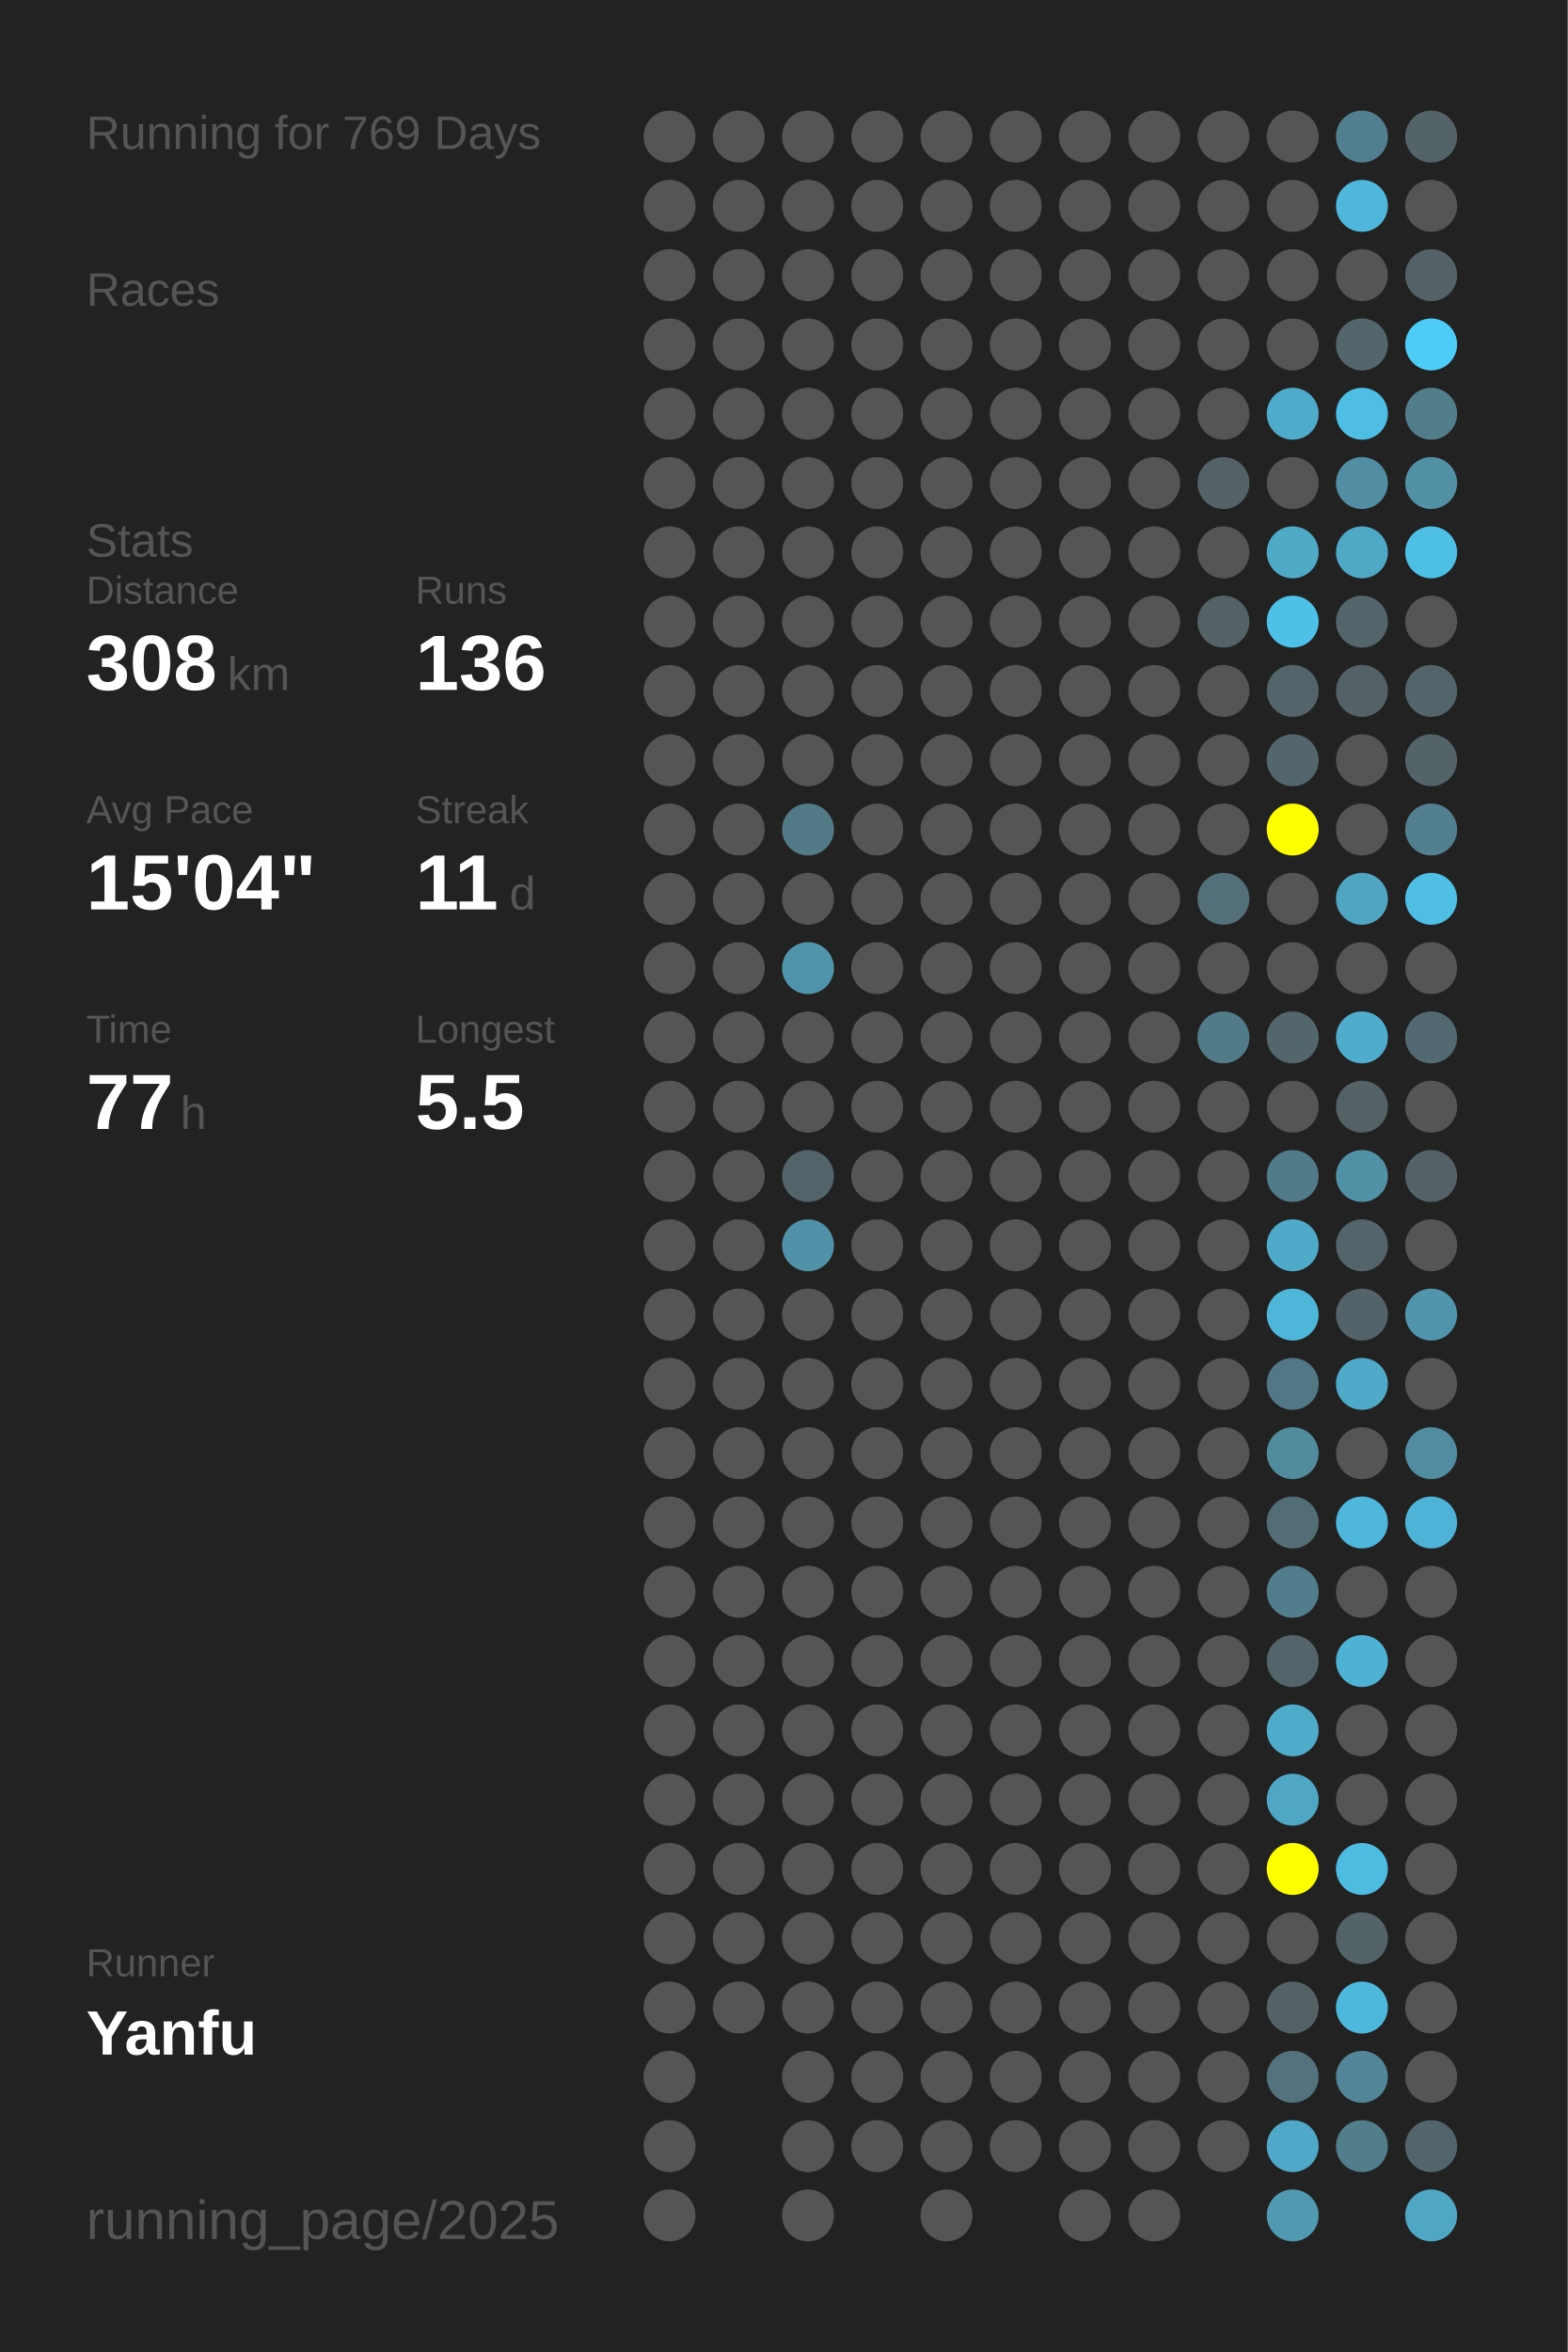
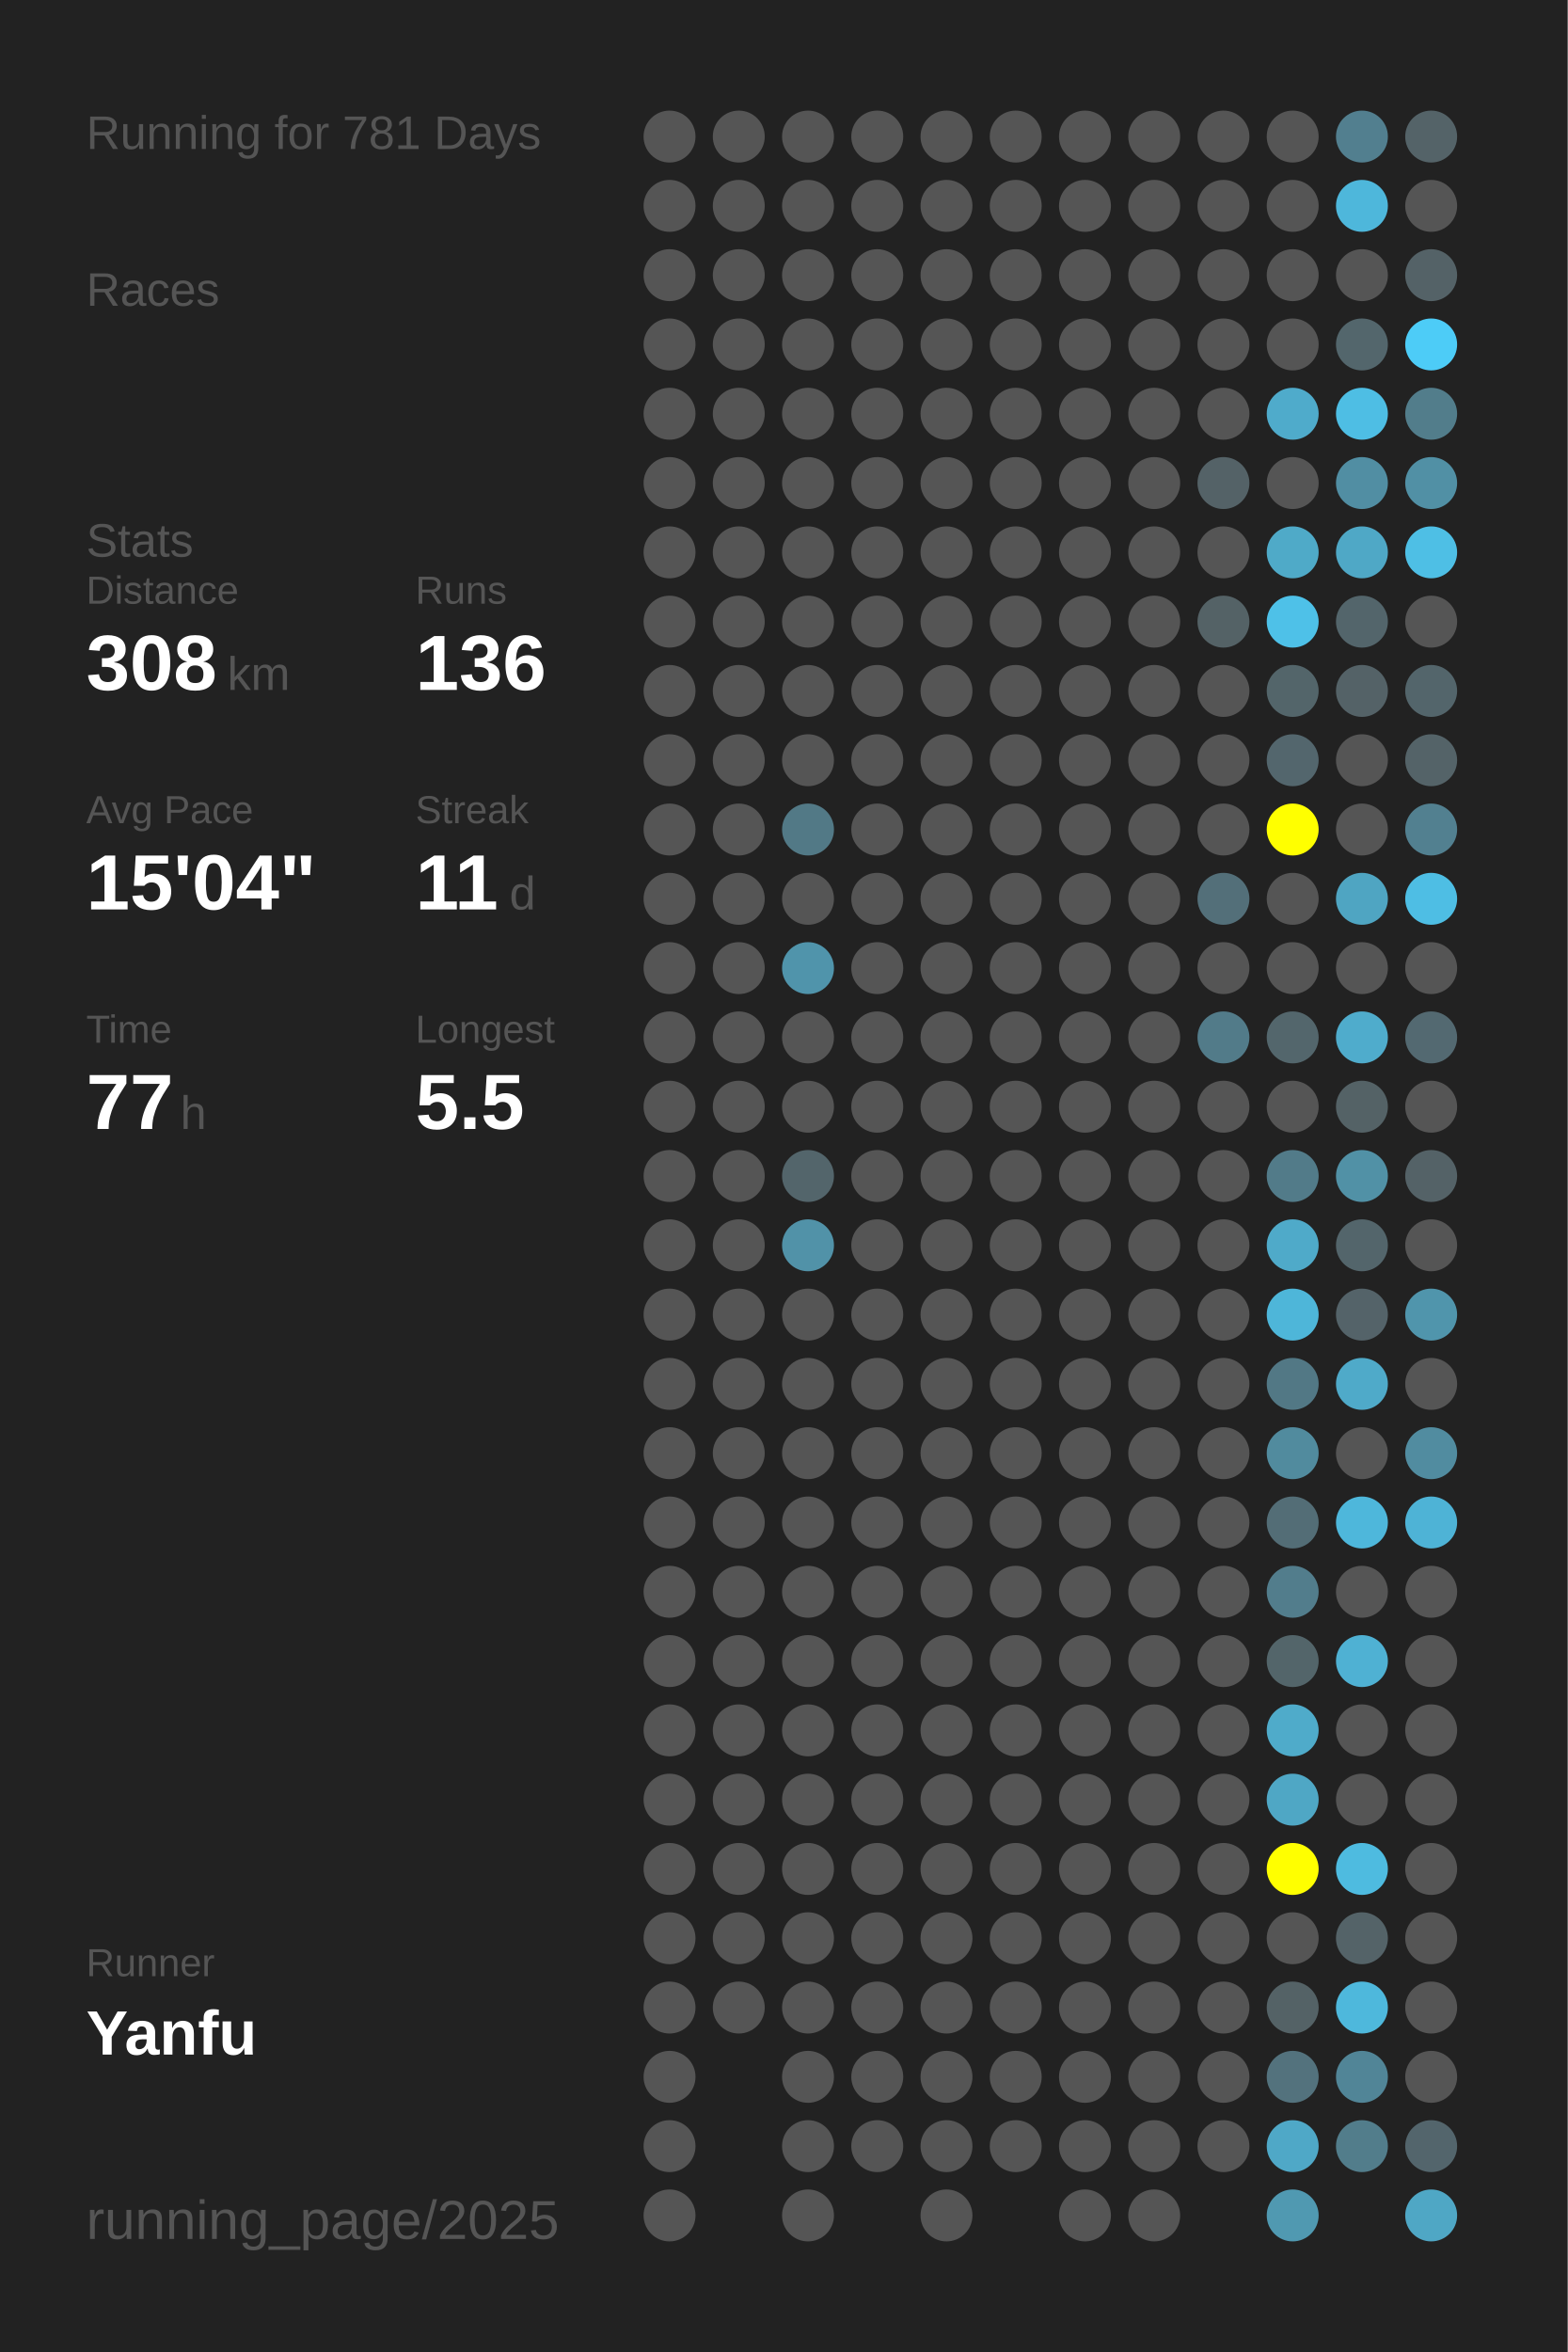
<svg xmlns="http://www.w3.org/2000/svg" baseProfile="full" height="300mm" version="1.1" viewBox="0,0,200,300" width="200mm">
  <defs />
  <rect fill="#222222" height="300" width="200" x="0" y="0" />
-   <text fill="#555555" style="font-size:6px; font-family:Arial;" x="11" y="19">Running for 769 Days</text>
+   <text fill="#555555" style="font-size:6px; font-family:Arial;" x="11" y="19">Running for 781 Days</text>
  <text fill="#555555" style="font-size:6px; font-family:Arial;" x="11" y="39">Races</text>
  <text fill="#555555" style="font-size:6px; font-family:Arial;" x="11" y="71">Stats</text>
  <text fill="#555555" style="font-size:5px; font-family:Arial;" x="11" y="77">Distance</text>
  <text fill="#FFFFFF" style="font-size:10px; font-family:Arial; font-weight:bold;" x="11" y="88">308</text>
  <text fill="#555555" style="font-size:6px; font-family:Arial;" x="29" y="88">km</text>
  <text fill="#555555" style="font-size:5px; font-family:Arial;" x="53" y="77">Runs</text>
  <text fill="#FFFFFF" style="font-size:10px; font-family:Arial; font-weight:bold;" x="53" y="88">136</text>
  <text fill="#555555" style="font-size:5px; font-family:Arial;" x="11" y="105">Avg Pace</text>
  <text fill="#FFFFFF" style="font-size:10px; font-family:Arial; font-weight:bold;" x="11" y="116">15'04"</text>
  <text fill="#555555" style="font-size:5px; font-family:Arial;" x="53" y="105">Streak</text>
  <text fill="#FFFFFF" style="font-size:10px; font-family:Arial; font-weight:bold;" x="53" y="116">11</text>
  <text fill="#555555" style="font-size:6px; font-family:Arial;" x="65" y="116">d</text>
  <text fill="#555555" style="font-size:5px; font-family:Arial;" x="11" y="133">Time</text>
  <text fill="#FFFFFF" style="font-size:10px; font-family:Arial; font-weight:bold;" x="11" y="144">77</text>
  <text fill="#555555" style="font-size:6px; font-family:Arial;" x="23" y="144">h</text>
  <text fill="#555555" style="font-size:5px; font-family:Arial;" x="53" y="133">Longest</text>
  <text fill="#FFFFFF" style="font-size:10px; font-family:Arial; font-weight:bold;" x="53" y="144">5.5</text>
  <text fill="#555555" style="font-size:5px; font-family:Arial;" x="11" y="252.065">Runner</text>
  <text fill="#FFFFFF" style="font-size:8px; font-family:Arial; font-weight:bold;" x="11" y="262.065">Yanfu</text>
  <text fill="#555555" style="font-size:7px; font-family:Arial;" x="11" y="285.581">running_page/2025</text>
  <circle cx="85.417" cy="17.419" fill="#555555" r="3.312" />
  <circle cx="85.417" cy="26.258" fill="#555555" r="3.312" />
  <circle cx="85.417" cy="35.097" fill="#555555" r="3.312" />
  <circle cx="85.417" cy="43.935" fill="#555555" r="3.312" />
  <circle cx="85.417" cy="52.774" fill="#555555" r="3.312" />
  <circle cx="85.417" cy="61.613" fill="#555555" r="3.312" />
  <circle cx="85.417" cy="70.452" fill="#555555" r="3.312" />
  <circle cx="85.417" cy="79.29" fill="#555555" r="3.312" />
  <circle cx="85.417" cy="88.129" fill="#555555" r="3.312" />
  <circle cx="85.417" cy="96.968" fill="#555555" r="3.312" />
  <circle cx="85.417" cy="105.806" fill="#555555" r="3.312" />
  <circle cx="85.417" cy="114.645" fill="#555555" r="3.312" />
  <circle cx="85.417" cy="123.484" fill="#555555" r="3.312" />
  <circle cx="85.417" cy="132.323" fill="#555555" r="3.312" />
  <circle cx="85.417" cy="141.161" fill="#555555" r="3.312" />
  <circle cx="85.417" cy="150" fill="#555555" r="3.312" />
  <circle cx="85.417" cy="158.839" fill="#555555" r="3.312" />
  <circle cx="85.417" cy="167.677" fill="#555555" r="3.312" />
  <circle cx="85.417" cy="176.516" fill="#555555" r="3.312" />
  <circle cx="85.417" cy="185.355" fill="#555555" r="3.312" />
  <circle cx="85.417" cy="194.194" fill="#555555" r="3.312" />
  <circle cx="85.417" cy="203.032" fill="#555555" r="3.312" />
  <circle cx="85.417" cy="211.871" fill="#555555" r="3.312" />
  <circle cx="85.417" cy="220.71" fill="#555555" r="3.312" />
  <circle cx="85.417" cy="229.548" fill="#555555" r="3.312" />
  <circle cx="85.417" cy="238.387" fill="#555555" r="3.312" />
  <circle cx="85.417" cy="247.226" fill="#555555" r="3.312" />
  <circle cx="85.417" cy="256.065" fill="#555555" r="3.312" />
  <circle cx="85.417" cy="264.903" fill="#555555" r="3.312" />
  <circle cx="85.417" cy="273.742" fill="#555555" r="3.312" />
  <circle cx="85.417" cy="282.581" fill="#555555" r="3.312" />
  <circle cx="94.25" cy="17.419" fill="#555555" r="3.312" />
  <circle cx="94.25" cy="26.258" fill="#555555" r="3.312" />
  <circle cx="94.25" cy="35.097" fill="#555555" r="3.312" />
  <circle cx="94.25" cy="43.935" fill="#555555" r="3.312" />
  <circle cx="94.25" cy="52.774" fill="#555555" r="3.312" />
  <circle cx="94.25" cy="61.613" fill="#555555" r="3.312" />
  <circle cx="94.25" cy="70.452" fill="#555555" r="3.312" />
  <circle cx="94.25" cy="79.29" fill="#555555" r="3.312" />
  <circle cx="94.25" cy="88.129" fill="#555555" r="3.312" />
  <circle cx="94.25" cy="96.968" fill="#555555" r="3.312" />
  <circle cx="94.25" cy="105.806" fill="#555555" r="3.312" />
  <circle cx="94.25" cy="114.645" fill="#555555" r="3.312" />
  <circle cx="94.25" cy="123.484" fill="#555555" r="3.312" />
  <circle cx="94.25" cy="132.323" fill="#555555" r="3.312" />
  <circle cx="94.25" cy="141.161" fill="#555555" r="3.312" />
  <circle cx="94.25" cy="150" fill="#555555" r="3.312" />
  <circle cx="94.25" cy="158.839" fill="#555555" r="3.312" />
  <circle cx="94.25" cy="167.677" fill="#555555" r="3.312" />
  <circle cx="94.25" cy="176.516" fill="#555555" r="3.312" />
  <circle cx="94.25" cy="185.355" fill="#555555" r="3.312" />
  <circle cx="94.25" cy="194.194" fill="#555555" r="3.312" />
  <circle cx="94.25" cy="203.032" fill="#555555" r="3.312" />
  <circle cx="94.25" cy="211.871" fill="#555555" r="3.312" />
  <circle cx="94.25" cy="220.71" fill="#555555" r="3.312" />
  <circle cx="94.25" cy="229.548" fill="#555555" r="3.312" />
  <circle cx="94.25" cy="238.387" fill="#555555" r="3.312" />
  <circle cx="94.25" cy="247.226" fill="#555555" r="3.312" />
  <circle cx="94.25" cy="256.065" fill="#555555" r="3.312" />
  <circle cx="103.083" cy="17.419" fill="#555555" r="3.312" />
  <circle cx="103.083" cy="26.258" fill="#555555" r="3.312" />
  <circle cx="103.083" cy="35.097" fill="#555555" r="3.312" />
  <circle cx="103.083" cy="43.935" fill="#555555" r="3.312" />
  <circle cx="103.083" cy="52.774" fill="#555555" r="3.312" />
  <circle cx="103.083" cy="61.613" fill="#555555" r="3.312" />
  <circle cx="103.083" cy="70.452" fill="#555555" r="3.312" />
  <circle cx="103.083" cy="79.29" fill="#555555" r="3.312" />
  <circle cx="103.083" cy="88.129" fill="#555555" r="3.312" />
  <circle cx="103.083" cy="96.968" fill="#555555" r="3.312" />
  <circle cx="103.083" cy="105.806" fill="#527986" r="3.312" />
  <circle cx="103.083" cy="114.645" fill="#555555" r="3.312" />
  <circle cx="103.083" cy="123.484" fill="#5094ab" r="3.312" />
  <circle cx="103.083" cy="132.323" fill="#555555" r="3.312" />
  <circle cx="103.083" cy="141.161" fill="#555555" r="3.312" />
  <circle cx="103.083" cy="150" fill="#53656b" r="3.312" />
  <circle cx="103.083" cy="158.839" fill="#5192a8" r="3.312" />
  <circle cx="103.083" cy="167.677" fill="#555555" r="3.312" />
  <circle cx="103.083" cy="176.516" fill="#555555" r="3.312" />
  <circle cx="103.083" cy="185.355" fill="#555555" r="3.312" />
  <circle cx="103.083" cy="194.194" fill="#555555" r="3.312" />
  <circle cx="103.083" cy="203.032" fill="#555555" r="3.312" />
  <circle cx="103.083" cy="211.871" fill="#555555" r="3.312" />
  <circle cx="103.083" cy="220.71" fill="#555555" r="3.312" />
  <circle cx="103.083" cy="229.548" fill="#555555" r="3.312" />
  <circle cx="103.083" cy="238.387" fill="#555555" r="3.312" />
  <circle cx="103.083" cy="247.226" fill="#555555" r="3.312" />
  <circle cx="103.083" cy="256.065" fill="#555555" r="3.312" />
  <circle cx="103.083" cy="264.903" fill="#555555" r="3.312" />
  <circle cx="103.083" cy="273.742" fill="#555555" r="3.312" />
  <circle cx="103.083" cy="282.581" fill="#555555" r="3.312" />
  <circle cx="111.917" cy="17.419" fill="#555555" r="3.312" />
  <circle cx="111.917" cy="26.258" fill="#555555" r="3.312" />
  <circle cx="111.917" cy="35.097" fill="#555555" r="3.312" />
  <circle cx="111.917" cy="43.935" fill="#555555" r="3.312" />
  <circle cx="111.917" cy="52.774" fill="#555555" r="3.312" />
  <circle cx="111.917" cy="61.613" fill="#555555" r="3.312" />
  <circle cx="111.917" cy="70.452" fill="#555555" r="3.312" />
  <circle cx="111.917" cy="79.29" fill="#555555" r="3.312" />
  <circle cx="111.917" cy="88.129" fill="#555555" r="3.312" />
  <circle cx="111.917" cy="96.968" fill="#555555" r="3.312" />
  <circle cx="111.917" cy="105.806" fill="#555555" r="3.312" />
  <circle cx="111.917" cy="114.645" fill="#555555" r="3.312" />
  <circle cx="111.917" cy="123.484" fill="#555555" r="3.312" />
  <circle cx="111.917" cy="132.323" fill="#555555" r="3.312" />
  <circle cx="111.917" cy="141.161" fill="#555555" r="3.312" />
  <circle cx="111.917" cy="150" fill="#555555" r="3.312" />
  <circle cx="111.917" cy="158.839" fill="#555555" r="3.312" />
  <circle cx="111.917" cy="167.677" fill="#555555" r="3.312" />
  <circle cx="111.917" cy="176.516" fill="#555555" r="3.312" />
  <circle cx="111.917" cy="185.355" fill="#555555" r="3.312" />
  <circle cx="111.917" cy="194.194" fill="#555555" r="3.312" />
  <circle cx="111.917" cy="203.032" fill="#555555" r="3.312" />
  <circle cx="111.917" cy="211.871" fill="#555555" r="3.312" />
  <circle cx="111.917" cy="220.71" fill="#555555" r="3.312" />
  <circle cx="111.917" cy="229.548" fill="#555555" r="3.312" />
  <circle cx="111.917" cy="238.387" fill="#555555" r="3.312" />
  <circle cx="111.917" cy="247.226" fill="#555555" r="3.312" />
  <circle cx="111.917" cy="256.065" fill="#555555" r="3.312" />
  <circle cx="111.917" cy="264.903" fill="#555555" r="3.312" />
  <circle cx="111.917" cy="273.742" fill="#555555" r="3.312" />
  <circle cx="120.75" cy="17.419" fill="#555555" r="3.312" />
  <circle cx="120.75" cy="26.258" fill="#555555" r="3.312" />
  <circle cx="120.75" cy="35.097" fill="#555555" r="3.312" />
  <circle cx="120.75" cy="43.935" fill="#555555" r="3.312" />
  <circle cx="120.75" cy="52.774" fill="#555555" r="3.312" />
  <circle cx="120.75" cy="61.613" fill="#555555" r="3.312" />
  <circle cx="120.75" cy="70.452" fill="#555555" r="3.312" />
  <circle cx="120.75" cy="79.29" fill="#555555" r="3.312" />
  <circle cx="120.75" cy="88.129" fill="#555555" r="3.312" />
  <circle cx="120.75" cy="96.968" fill="#555555" r="3.312" />
  <circle cx="120.75" cy="105.806" fill="#555555" r="3.312" />
  <circle cx="120.75" cy="114.645" fill="#555555" r="3.312" />
  <circle cx="120.75" cy="123.484" fill="#555555" r="3.312" />
  <circle cx="120.75" cy="132.323" fill="#555555" r="3.312" />
  <circle cx="120.75" cy="141.161" fill="#555555" r="3.312" />
  <circle cx="120.75" cy="150" fill="#555555" r="3.312" />
  <circle cx="120.75" cy="158.839" fill="#555555" r="3.312" />
  <circle cx="120.75" cy="167.677" fill="#555555" r="3.312" />
  <circle cx="120.75" cy="176.516" fill="#555555" r="3.312" />
  <circle cx="120.75" cy="185.355" fill="#555555" r="3.312" />
  <circle cx="120.75" cy="194.194" fill="#555555" r="3.312" />
  <circle cx="120.75" cy="203.032" fill="#555555" r="3.312" />
  <circle cx="120.75" cy="211.871" fill="#555555" r="3.312" />
  <circle cx="120.75" cy="220.71" fill="#555555" r="3.312" />
  <circle cx="120.75" cy="229.548" fill="#555555" r="3.312" />
  <circle cx="120.75" cy="238.387" fill="#555555" r="3.312" />
  <circle cx="120.75" cy="247.226" fill="#555555" r="3.312" />
  <circle cx="120.75" cy="256.065" fill="#555555" r="3.312" />
  <circle cx="120.75" cy="264.903" fill="#555555" r="3.312" />
  <circle cx="120.75" cy="273.742" fill="#555555" r="3.312" />
  <circle cx="120.75" cy="282.581" fill="#555555" r="3.312" />
  <circle cx="129.583" cy="17.419" fill="#555555" r="3.312" />
  <circle cx="129.583" cy="26.258" fill="#555555" r="3.312" />
  <circle cx="129.583" cy="35.097" fill="#555555" r="3.312" />
  <circle cx="129.583" cy="43.935" fill="#555555" r="3.312" />
  <circle cx="129.583" cy="52.774" fill="#555555" r="3.312" />
  <circle cx="129.583" cy="61.613" fill="#555555" r="3.312" />
  <circle cx="129.583" cy="70.452" fill="#555555" r="3.312" />
  <circle cx="129.583" cy="79.29" fill="#555555" r="3.312" />
  <circle cx="129.583" cy="88.129" fill="#555555" r="3.312" />
  <circle cx="129.583" cy="96.968" fill="#555555" r="3.312" />
  <circle cx="129.583" cy="105.806" fill="#555555" r="3.312" />
  <circle cx="129.583" cy="114.645" fill="#555555" r="3.312" />
  <circle cx="129.583" cy="123.484" fill="#555555" r="3.312" />
  <circle cx="129.583" cy="132.323" fill="#555555" r="3.312" />
  <circle cx="129.583" cy="141.161" fill="#555555" r="3.312" />
  <circle cx="129.583" cy="150" fill="#555555" r="3.312" />
  <circle cx="129.583" cy="158.839" fill="#555555" r="3.312" />
  <circle cx="129.583" cy="167.677" fill="#555555" r="3.312" />
  <circle cx="129.583" cy="176.516" fill="#555555" r="3.312" />
  <circle cx="129.583" cy="185.355" fill="#555555" r="3.312" />
  <circle cx="129.583" cy="194.194" fill="#555555" r="3.312" />
  <circle cx="129.583" cy="203.032" fill="#555555" r="3.312" />
  <circle cx="129.583" cy="211.871" fill="#555555" r="3.312" />
  <circle cx="129.583" cy="220.71" fill="#555555" r="3.312" />
  <circle cx="129.583" cy="229.548" fill="#555555" r="3.312" />
  <circle cx="129.583" cy="238.387" fill="#555555" r="3.312" />
  <circle cx="129.583" cy="247.226" fill="#555555" r="3.312" />
  <circle cx="129.583" cy="256.065" fill="#555555" r="3.312" />
  <circle cx="129.583" cy="264.903" fill="#555555" r="3.312" />
  <circle cx="129.583" cy="273.742" fill="#555555" r="3.312" />
  <circle cx="138.417" cy="17.419" fill="#555555" r="3.312" />
  <circle cx="138.417" cy="26.258" fill="#555555" r="3.312" />
  <circle cx="138.417" cy="35.097" fill="#555555" r="3.312" />
  <circle cx="138.417" cy="43.935" fill="#555555" r="3.312" />
  <circle cx="138.417" cy="52.774" fill="#555555" r="3.312" />
  <circle cx="138.417" cy="61.613" fill="#555555" r="3.312" />
  <circle cx="138.417" cy="70.452" fill="#555555" r="3.312" />
  <circle cx="138.417" cy="79.29" fill="#555555" r="3.312" />
  <circle cx="138.417" cy="88.129" fill="#555555" r="3.312" />
  <circle cx="138.417" cy="96.968" fill="#555555" r="3.312" />
  <circle cx="138.417" cy="105.806" fill="#555555" r="3.312" />
  <circle cx="138.417" cy="114.645" fill="#555555" r="3.312" />
  <circle cx="138.417" cy="123.484" fill="#555555" r="3.312" />
  <circle cx="138.417" cy="132.323" fill="#555555" r="3.312" />
  <circle cx="138.417" cy="141.161" fill="#555555" r="3.312" />
  <circle cx="138.417" cy="150" fill="#555555" r="3.312" />
  <circle cx="138.417" cy="158.839" fill="#555555" r="3.312" />
  <circle cx="138.417" cy="167.677" fill="#555555" r="3.312" />
  <circle cx="138.417" cy="176.516" fill="#555555" r="3.312" />
  <circle cx="138.417" cy="185.355" fill="#555555" r="3.312" />
  <circle cx="138.417" cy="194.194" fill="#555555" r="3.312" />
  <circle cx="138.417" cy="203.032" fill="#555555" r="3.312" />
  <circle cx="138.417" cy="211.871" fill="#555555" r="3.312" />
  <circle cx="138.417" cy="220.71" fill="#555555" r="3.312" />
  <circle cx="138.417" cy="229.548" fill="#555555" r="3.312" />
  <circle cx="138.417" cy="238.387" fill="#555555" r="3.312" />
  <circle cx="138.417" cy="247.226" fill="#555555" r="3.312" />
  <circle cx="138.417" cy="256.065" fill="#555555" r="3.312" />
  <circle cx="138.417" cy="264.903" fill="#555555" r="3.312" />
  <circle cx="138.417" cy="273.742" fill="#555555" r="3.312" />
  <circle cx="138.417" cy="282.581" fill="#555555" r="3.312" />
  <circle cx="147.25" cy="17.419" fill="#555555" r="3.312" />
  <circle cx="147.25" cy="26.258" fill="#555555" r="3.312" />
  <circle cx="147.25" cy="35.097" fill="#555555" r="3.312" />
  <circle cx="147.25" cy="43.935" fill="#555555" r="3.312" />
  <circle cx="147.25" cy="52.774" fill="#555555" r="3.312" />
  <circle cx="147.25" cy="61.613" fill="#555555" r="3.312" />
  <circle cx="147.25" cy="70.452" fill="#555555" r="3.312" />
  <circle cx="147.25" cy="79.29" fill="#555555" r="3.312" />
  <circle cx="147.25" cy="88.129" fill="#555555" r="3.312" />
  <circle cx="147.25" cy="96.968" fill="#555555" r="3.312" />
  <circle cx="147.25" cy="105.806" fill="#555555" r="3.312" />
  <circle cx="147.25" cy="114.645" fill="#555555" r="3.312" />
  <circle cx="147.25" cy="123.484" fill="#555555" r="3.312" />
  <circle cx="147.25" cy="132.323" fill="#555555" r="3.312" />
  <circle cx="147.25" cy="141.161" fill="#555555" r="3.312" />
  <circle cx="147.25" cy="150" fill="#555555" r="3.312" />
  <circle cx="147.25" cy="158.839" fill="#555555" r="3.312" />
  <circle cx="147.25" cy="167.677" fill="#555555" r="3.312" />
  <circle cx="147.25" cy="176.516" fill="#555555" r="3.312" />
  <circle cx="147.25" cy="185.355" fill="#555555" r="3.312" />
  <circle cx="147.25" cy="194.194" fill="#555555" r="3.312" />
  <circle cx="147.25" cy="203.032" fill="#555555" r="3.312" />
  <circle cx="147.25" cy="211.871" fill="#555555" r="3.312" />
  <circle cx="147.25" cy="220.71" fill="#555555" r="3.312" />
  <circle cx="147.25" cy="229.548" fill="#555555" r="3.312" />
  <circle cx="147.25" cy="238.387" fill="#555555" r="3.312" />
  <circle cx="147.25" cy="247.226" fill="#555555" r="3.312" />
  <circle cx="147.25" cy="256.065" fill="#555555" r="3.312" />
  <circle cx="147.25" cy="264.903" fill="#555555" r="3.312" />
  <circle cx="147.25" cy="273.742" fill="#555555" r="3.312" />
  <circle cx="147.25" cy="282.581" fill="#555555" r="3.312" />
  <circle cx="156.083" cy="17.419" fill="#555555" r="3.312" />
  <circle cx="156.083" cy="26.258" fill="#555555" r="3.312" />
  <circle cx="156.083" cy="35.097" fill="#555555" r="3.312" />
  <circle cx="156.083" cy="43.935" fill="#555555" r="3.312" />
  <circle cx="156.083" cy="52.774" fill="#555555" r="3.312" />
  <circle cx="156.083" cy="61.613" fill="#546267" r="3.312" />
  <circle cx="156.083" cy="70.452" fill="#555555" r="3.312" />
  <circle cx="156.083" cy="79.29" fill="#546266" r="3.312" />
  <circle cx="156.083" cy="88.129" fill="#555555" r="3.312" />
  <circle cx="156.083" cy="96.968" fill="#555555" r="3.312" />
  <circle cx="156.083" cy="105.806" fill="#555555" r="3.312" />
  <circle cx="156.083" cy="114.645" fill="#536f79" r="3.312" />
  <circle cx="156.083" cy="123.484" fill="#555555" r="3.312" />
  <circle cx="156.083" cy="132.323" fill="#527b89" r="3.312" />
  <circle cx="156.083" cy="141.161" fill="#555555" r="3.312" />
  <circle cx="156.083" cy="150" fill="#555555" r="3.312" />
  <circle cx="156.083" cy="158.839" fill="#555555" r="3.312" />
  <circle cx="156.083" cy="167.677" fill="#555555" r="3.312" />
  <circle cx="156.083" cy="176.516" fill="#555555" r="3.312" />
  <circle cx="156.083" cy="185.355" fill="#555555" r="3.312" />
  <circle cx="156.083" cy="194.194" fill="#555555" r="3.312" />
  <circle cx="156.083" cy="203.032" fill="#555555" r="3.312" />
  <circle cx="156.083" cy="211.871" fill="#555555" r="3.312" />
  <circle cx="156.083" cy="220.71" fill="#555555" r="3.312" />
  <circle cx="156.083" cy="229.548" fill="#555555" r="3.312" />
  <circle cx="156.083" cy="238.387" fill="#555555" r="3.312" />
  <circle cx="156.083" cy="247.226" fill="#555555" r="3.312" />
  <circle cx="156.083" cy="256.065" fill="#555555" r="3.312" />
  <circle cx="156.083" cy="264.903" fill="#555555" r="3.312" />
  <circle cx="156.083" cy="273.742" fill="#555555" r="3.312" />
  <circle cx="164.917" cy="17.419" fill="#555555" r="3.312" />
  <circle cx="164.917" cy="26.258" fill="#555555" r="3.312" />
  <circle cx="164.917" cy="35.097" fill="#555555" r="3.312" />
  <circle cx="164.917" cy="43.935" fill="#555555" r="3.312" />
  <circle cx="164.917" cy="52.774" fill="#4fabcb" r="3.312" />
  <circle cx="164.917" cy="61.613" fill="#555555" r="3.312" />
  <circle cx="164.917" cy="70.452" fill="#4faac8" r="3.312" />
  <circle cx="164.917" cy="79.29" fill="#4ec1e8" r="3.312" />
  <circle cx="164.917" cy="88.129" fill="#53656a" r="3.312" />
  <circle cx="164.917" cy="96.968" fill="#53666d" r="3.312" />
  <circle cx="164.917" cy="105.806" fill="#FFFF00" r="3.312" />
  <circle cx="164.917" cy="114.645" fill="#555555" r="3.312" />
  <circle cx="164.917" cy="123.484" fill="#555555" r="3.312" />
  <circle cx="164.917" cy="132.323" fill="#53666c" r="3.312" />
  <circle cx="164.917" cy="141.161" fill="#555555" r="3.312" />
  <circle cx="164.917" cy="150" fill="#527b89" r="3.312" />
  <circle cx="164.917" cy="158.839" fill="#4faac9" r="3.312" />
  <circle cx="164.917" cy="167.677" fill="#4eb6d9" r="3.312" />
  <circle cx="164.917" cy="176.516" fill="#527885" r="3.312" />
  <circle cx="164.917" cy="185.355" fill="#518b9e" r="3.312" />
  <circle cx="164.917" cy="194.194" fill="#536d76" r="3.312" />
  <circle cx="164.917" cy="203.032" fill="#527d8c" r="3.312" />
  <circle cx="164.917" cy="211.871" fill="#53656a" r="3.312" />
  <circle cx="164.917" cy="220.71" fill="#4fabca" r="3.312" />
  <circle cx="164.917" cy="229.548" fill="#4fa7c5" r="3.312" />
  <circle cx="164.917" cy="238.387" fill="#FFFF00" r="3.312" />
  <circle cx="164.917" cy="247.226" fill="#555555" r="3.312" />
  <circle cx="164.917" cy="256.065" fill="#546266" r="3.312" />
  <circle cx="164.917" cy="264.903" fill="#53727d" r="3.312" />
  <circle cx="164.917" cy="273.742" fill="#4fa8c7" r="3.312" />
  <circle cx="164.917" cy="282.581" fill="#5099b1" r="3.312" />
  <circle cx="173.75" cy="17.419" fill="#527f8f" r="3.312" />
  <circle cx="173.75" cy="26.258" fill="#4eb7db" r="3.312" />
  <circle cx="173.75" cy="35.097" fill="#555555" r="3.312" />
  <circle cx="173.75" cy="43.935" fill="#53666c" r="3.312" />
  <circle cx="173.75" cy="52.774" fill="#4ebee4" r="3.312" />
  <circle cx="173.75" cy="61.613" fill="#518ea3" r="3.312" />
  <circle cx="173.75" cy="70.452" fill="#4fa8c6" r="3.312" />
  <circle cx="173.75" cy="79.29" fill="#53656b" r="3.312" />
  <circle cx="173.75" cy="88.129" fill="#546267" r="3.312" />
  <circle cx="173.75" cy="96.968" fill="#555555" r="3.312" />
  <circle cx="173.75" cy="105.806" fill="#555555" r="3.312" />
  <circle cx="173.75" cy="114.645" fill="#4fa5c2" r="3.312" />
  <circle cx="173.75" cy="123.484" fill="#555555" r="3.312" />
  <circle cx="173.75" cy="132.323" fill="#4faccc" r="3.312" />
  <circle cx="173.75" cy="141.161" fill="#546266" r="3.312" />
  <circle cx="173.75" cy="150" fill="#5191a6" r="3.312" />
  <circle cx="173.75" cy="158.839" fill="#53656b" r="3.312" />
  <circle cx="173.75" cy="167.677" fill="#546369" r="3.312" />
  <circle cx="173.75" cy="176.516" fill="#4faac9" r="3.312" />
  <circle cx="173.75" cy="185.355" fill="#555555" r="3.312" />
  <circle cx="173.75" cy="194.194" fill="#4eb7db" r="3.312" />
  <circle cx="173.75" cy="203.032" fill="#555555" r="3.312" />
  <circle cx="173.75" cy="211.871" fill="#4fb1d3" r="3.312" />
  <circle cx="173.75" cy="220.71" fill="#555555" r="3.312" />
  <circle cx="173.75" cy="229.548" fill="#555555" r="3.312" />
  <circle cx="173.75" cy="238.387" fill="#4ebbe0" r="3.312" />
  <circle cx="173.75" cy="247.226" fill="#546368" r="3.312" />
  <circle cx="173.75" cy="256.065" fill="#4eb8dc" r="3.312" />
  <circle cx="173.75" cy="264.903" fill="#518597" r="3.312" />
  <circle cx="173.75" cy="273.742" fill="#527d8b" r="3.312" />
  <circle cx="182.583" cy="17.419" fill="#546368" r="3.312" />
  <circle cx="182.583" cy="26.258" fill="#555555" r="3.312" />
  <circle cx="182.583" cy="35.097" fill="#546267" r="3.312" />
  <circle cx="182.583" cy="43.935" fill="#4dccf7" r="3.312" />
  <circle cx="182.583" cy="52.774" fill="#527d8b" r="3.312" />
  <circle cx="182.583" cy="61.613" fill="#5190a5" r="3.312" />
  <circle cx="182.583" cy="70.452" fill="#4ebfe5" r="3.312" />
  <circle cx="182.583" cy="79.29" fill="#555555" r="3.312" />
  <circle cx="182.583" cy="88.129" fill="#53656b" r="3.312" />
  <circle cx="182.583" cy="96.968" fill="#546368" r="3.312" />
  <circle cx="182.583" cy="105.806" fill="#528090" r="3.312" />
  <circle cx="182.583" cy="114.645" fill="#4ebee4" r="3.312" />
  <circle cx="182.583" cy="123.484" fill="#555555" r="3.312" />
  <circle cx="182.583" cy="132.323" fill="#536971" r="3.312" />
  <circle cx="182.583" cy="141.161" fill="#555555" r="3.312" />
  <circle cx="182.583" cy="150" fill="#546267" r="3.312" />
  <circle cx="182.583" cy="158.839" fill="#555555" r="3.312" />
  <circle cx="182.583" cy="167.677" fill="#5095ac" r="3.312" />
  <circle cx="182.583" cy="176.516" fill="#555555" r="3.312" />
  <circle cx="182.583" cy="185.355" fill="#518ca0" r="3.312" />
  <circle cx="182.583" cy="194.194" fill="#4eb3d6" r="3.312" />
  <circle cx="182.583" cy="203.032" fill="#555555" r="3.312" />
  <circle cx="182.583" cy="211.871" fill="#555555" r="3.312" />
  <circle cx="182.583" cy="220.71" fill="#555555" r="3.312" />
  <circle cx="182.583" cy="229.548" fill="#555555" r="3.312" />
  <circle cx="182.583" cy="238.387" fill="#555555" r="3.312" />
  <circle cx="182.583" cy="247.226" fill="#555555" r="3.312" />
  <circle cx="182.583" cy="256.065" fill="#555555" r="3.312" />
  <circle cx="182.583" cy="264.903" fill="#555555" r="3.312" />
  <circle cx="182.583" cy="273.742" fill="#53656c" r="3.312" />
  <circle cx="182.583" cy="282.581" fill="#4fa7c5" r="3.312" />
</svg>
